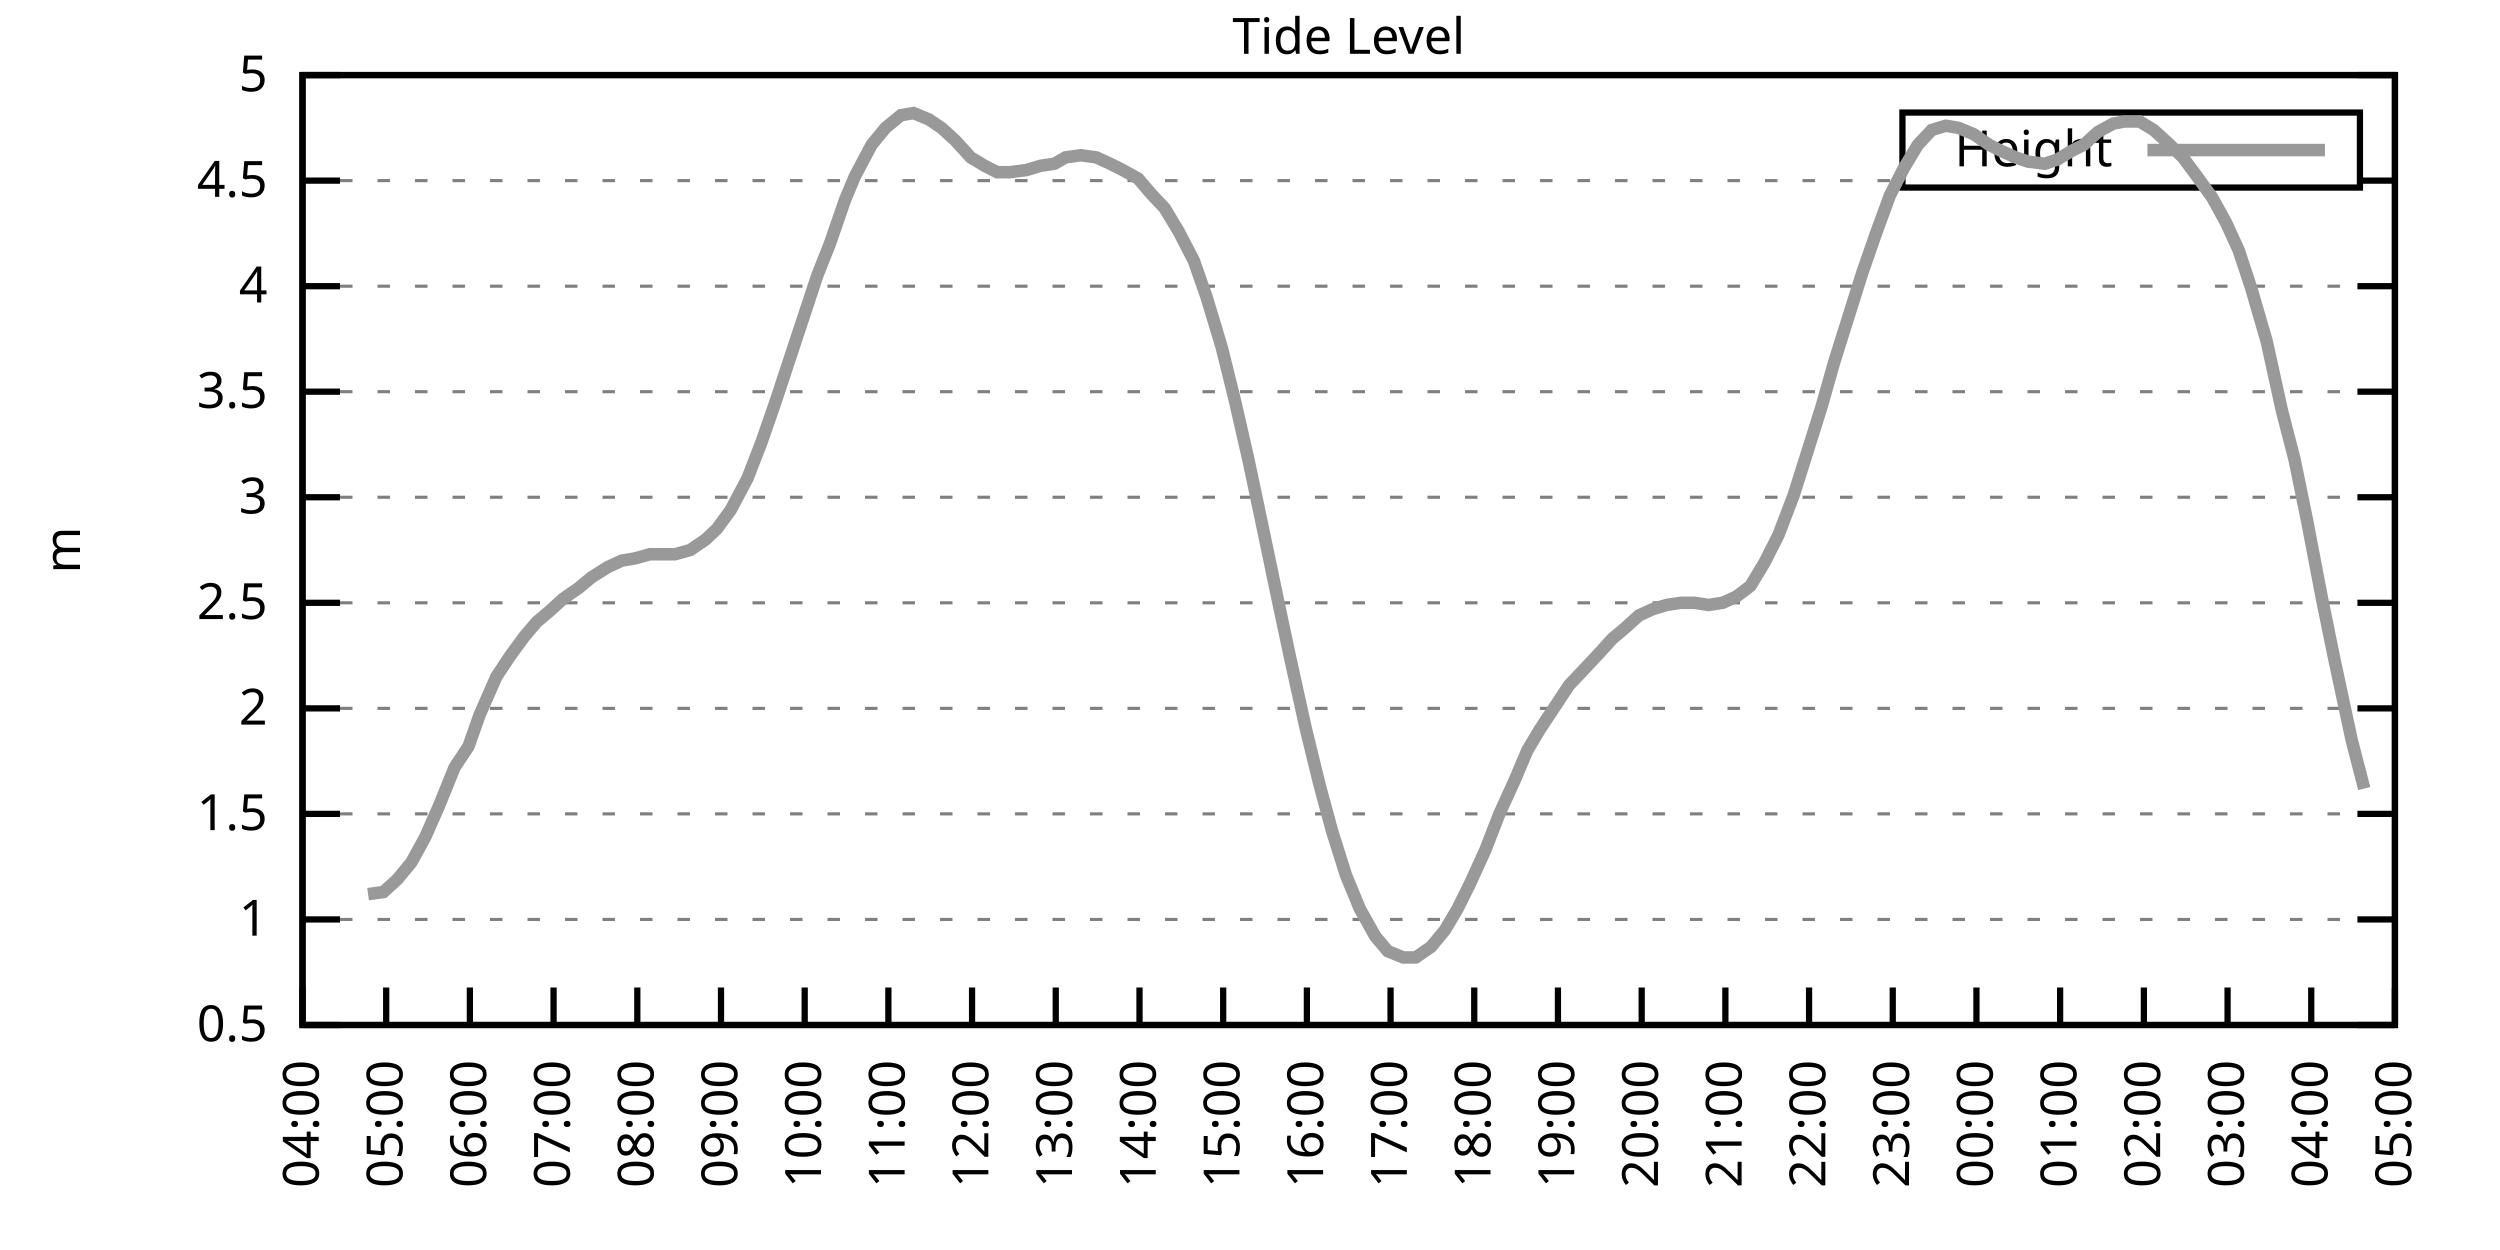
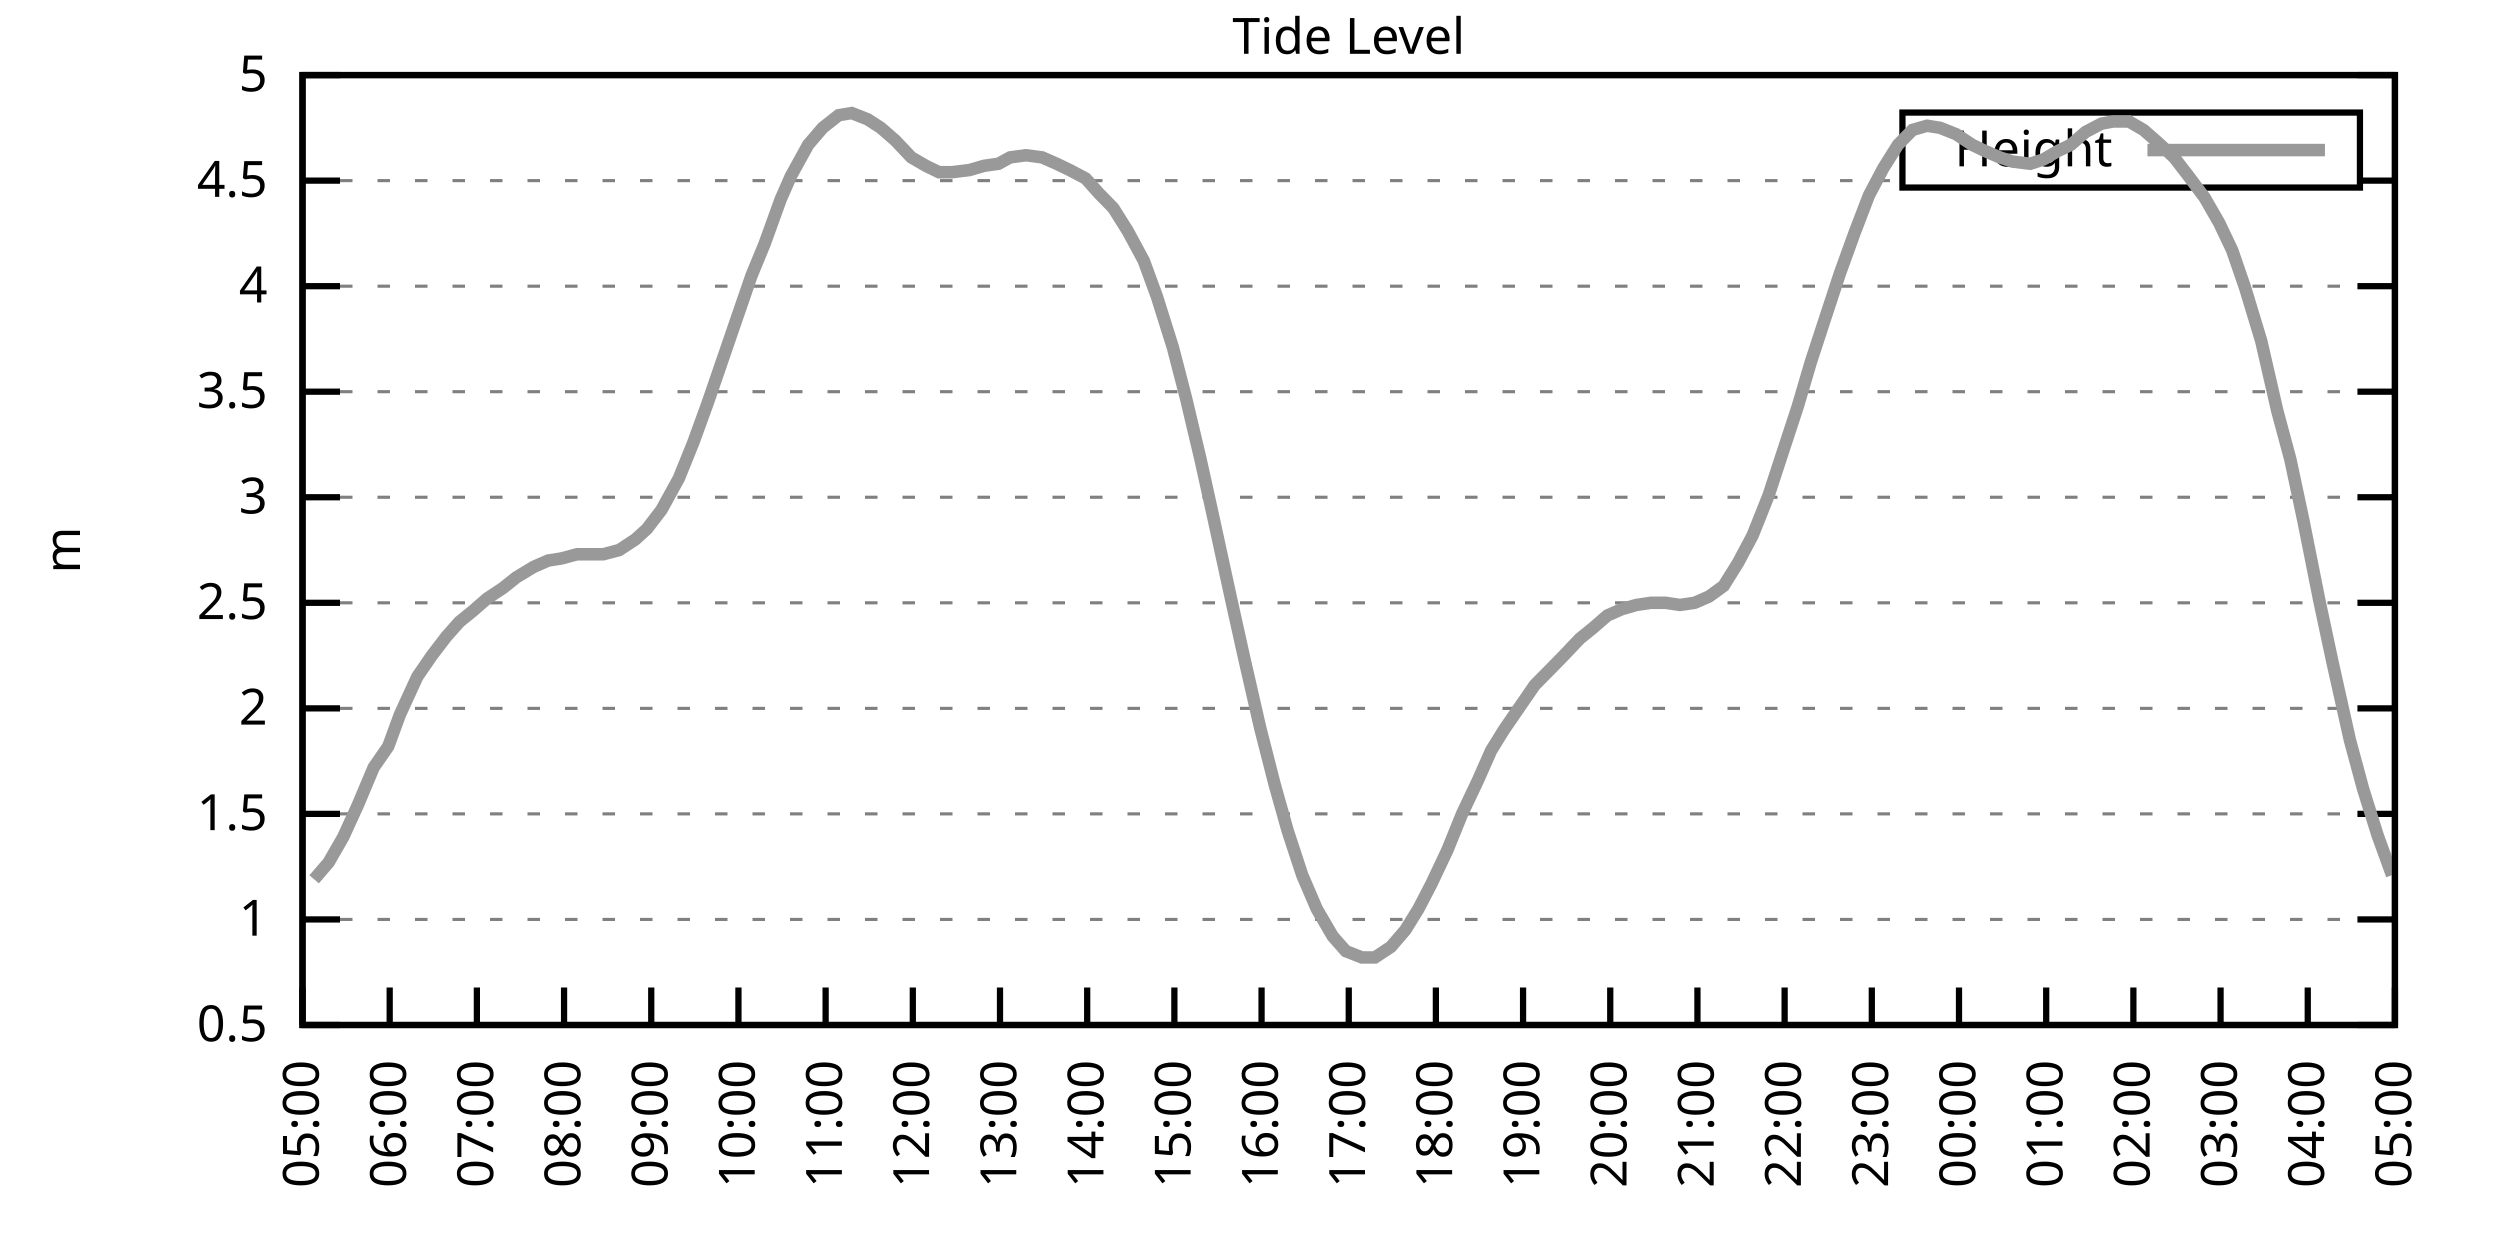
<svg xmlns="http://www.w3.org/2000/svg" xmlns:xlink="http://www.w3.org/1999/xlink" width="400" height="200" viewBox="0 0 400 200">
  <g id="gnuplot_canvas">
    <rect x="0" y="0" width="400" height="200" fill="none" />
    <defs>
      <circle id="gpDot" r="0.5" stroke-width="0.5" stroke="currentColor" />
      <path id="gpPt0" stroke-width="0.333" stroke="currentColor" d="M-1,0 h2 M0,-1 v2" />
      <path id="gpPt1" stroke-width="0.333" stroke="currentColor" d="M-1,-1 L1,1 M1,-1 L-1,1" />
      <path id="gpPt2" stroke-width="0.333" stroke="currentColor" d="M-1,0 L1,0 M0,-1 L0,1 M-1,-1 L1,1 M-1,1 L1,-1" />
      <rect id="gpPt3" stroke-width="0.333" stroke="currentColor" x="-1" y="-1" width="2" height="2" />
      <rect id="gpPt4" stroke-width="0.333" stroke="currentColor" fill="currentColor" x="-1" y="-1" width="2" height="2" />
      <circle id="gpPt5" stroke-width="0.333" stroke="currentColor" cx="0" cy="0" r="1" />
      <use xlink:href="#gpPt5" id="gpPt6" fill="currentColor" stroke="none" />
      <path id="gpPt7" stroke-width="0.333" stroke="currentColor" d="M0,-1.33 L-1.33,0.67 L1.33,0.67 z" />
      <use xlink:href="#gpPt7" id="gpPt8" fill="currentColor" stroke="none" />
      <use xlink:href="#gpPt7" id="gpPt9" stroke="currentColor" transform="rotate(180)" />
      <use xlink:href="#gpPt9" id="gpPt10" fill="currentColor" stroke="none" />
      <use xlink:href="#gpPt3" id="gpPt11" stroke="currentColor" transform="rotate(45)" />
      <use xlink:href="#gpPt11" id="gpPt12" fill="currentColor" stroke="none" />
      <path id="gpPt13" stroke-width="0.333" stroke="currentColor" d="M0,1.330 L1.265,0.411 L0.782,-1.067 L-0.782,-1.076 L-1.265,0.411 z" />
      <use xlink:href="#gpPt13" id="gpPt14" fill="currentColor" stroke="none" />
      <filter id="textbox" filterUnits="objectBoundingBox" x="0" y="0" height="1" width="1">
        <feFlood flood-color="white" flood-opacity="1" result="bgnd" />
        <feComposite in="SourceGraphic" in2="bgnd" operator="atop" />
      </filter>
      <filter id="greybox" filterUnits="objectBoundingBox" x="0" y="0" height="1" width="1">
        <feFlood flood-color="lightgrey" flood-opacity="1" result="grey" />
        <feComposite in="SourceGraphic" in2="grey" operator="atop" />
      </filter>
    </defs>
    <g fill="none" color="white" stroke="currentColor" stroke-width="1.00" stroke-linecap="butt" stroke-linejoin="miter">
</g>
    <g fill="none" color="black" stroke="currentColor" stroke-width="1.00" stroke-linecap="butt" stroke-linejoin="miter">
      <g stroke="none" shape-rendering="crispEdges">
        <polygon fill="rgb(255, 255, 255)" points="48.40,164.00 383.18,164.00 383.18,12.02 48.40,12.02 " />
      </g>
    </g>
    <g fill="none" color="black" stroke="currentColor" stroke-width="1.00" stroke-linecap="butt" stroke-linejoin="miter">
</g>
    <g fill="none" color="black" stroke="black" stroke-width="0.50" stroke-linecap="butt" stroke-linejoin="miter">
</g>
    <g fill="none" color="gray" stroke="currentColor" stroke-width="0.50" stroke-linecap="butt" stroke-linejoin="miter">
      <path stroke="gray" stroke-dasharray="2,4" class="gridline" d="M48.40,164.00 L383.19,164.00  " />
    </g>
    <g fill="none" color="gray" stroke="gray" stroke-width="1.00" stroke-linecap="butt" stroke-linejoin="miter">
</g>
    <g fill="none" color="black" stroke="currentColor" stroke-width="1.00" stroke-linecap="butt" stroke-linejoin="miter">
      <path stroke="black" d="M48.40,164.00 L54.40,164.00 M383.19,164.00 L377.19,164.00  " />
      <g transform="translate(42.80,166.60)" stroke="none" fill="black" font-family="Sans" font-size="8.00" text-anchor="end">
        <text>
          <tspan font-family="Sans"> 0.5</tspan>
        </text>
      </g>
    </g>
    <g fill="none" color="black" stroke="currentColor" stroke-width="1.00" stroke-linecap="butt" stroke-linejoin="miter">
</g>
    <g fill="none" color="black" stroke="black" stroke-width="0.50" stroke-linecap="butt" stroke-linejoin="miter">
</g>
    <g fill="none" color="gray" stroke="currentColor" stroke-width="0.50" stroke-linecap="butt" stroke-linejoin="miter">
      <path stroke="gray" stroke-dasharray="2,4" class="gridline" d="M48.40,147.11 L383.19,147.11  " />
    </g>
    <g fill="none" color="gray" stroke="gray" stroke-width="1.00" stroke-linecap="butt" stroke-linejoin="miter">
</g>
    <g fill="none" color="black" stroke="currentColor" stroke-width="1.00" stroke-linecap="butt" stroke-linejoin="miter">
      <path stroke="black" d="M48.40,147.11 L54.40,147.11 M383.19,147.11 L377.19,147.11  " />
      <g transform="translate(42.80,149.71)" stroke="none" fill="black" font-family="Sans" font-size="8.00" text-anchor="end">
        <text>
          <tspan font-family="Sans"> 1</tspan>
        </text>
      </g>
    </g>
    <g fill="none" color="black" stroke="currentColor" stroke-width="1.00" stroke-linecap="butt" stroke-linejoin="miter">
</g>
    <g fill="none" color="black" stroke="black" stroke-width="0.50" stroke-linecap="butt" stroke-linejoin="miter">
</g>
    <g fill="none" color="gray" stroke="currentColor" stroke-width="0.50" stroke-linecap="butt" stroke-linejoin="miter">
      <path stroke="gray" stroke-dasharray="2,4" class="gridline" d="M48.40,130.22 L383.19,130.22  " />
    </g>
    <g fill="none" color="gray" stroke="gray" stroke-width="1.00" stroke-linecap="butt" stroke-linejoin="miter">
</g>
    <g fill="none" color="black" stroke="currentColor" stroke-width="1.00" stroke-linecap="butt" stroke-linejoin="miter">
      <path stroke="black" d="M48.40,130.22 L54.40,130.22 M383.19,130.22 L377.19,130.22  " />
      <g transform="translate(42.80,132.82)" stroke="none" fill="black" font-family="Sans" font-size="8.00" text-anchor="end">
        <text>
          <tspan font-family="Sans"> 1.5</tspan>
        </text>
      </g>
    </g>
    <g fill="none" color="black" stroke="currentColor" stroke-width="1.00" stroke-linecap="butt" stroke-linejoin="miter">
</g>
    <g fill="none" color="black" stroke="black" stroke-width="0.50" stroke-linecap="butt" stroke-linejoin="miter">
</g>
    <g fill="none" color="gray" stroke="currentColor" stroke-width="0.50" stroke-linecap="butt" stroke-linejoin="miter">
      <path stroke="gray" stroke-dasharray="2,4" class="gridline" d="M48.40,113.34 L383.19,113.34  " />
    </g>
    <g fill="none" color="gray" stroke="gray" stroke-width="1.00" stroke-linecap="butt" stroke-linejoin="miter">
</g>
    <g fill="none" color="black" stroke="currentColor" stroke-width="1.00" stroke-linecap="butt" stroke-linejoin="miter">
      <path stroke="black" d="M48.40,113.34 L54.40,113.34 M383.19,113.34 L377.19,113.34  " />
      <g transform="translate(42.80,115.94)" stroke="none" fill="black" font-family="Sans" font-size="8.00" text-anchor="end">
        <text>
          <tspan font-family="Sans"> 2</tspan>
        </text>
      </g>
    </g>
    <g fill="none" color="black" stroke="currentColor" stroke-width="1.00" stroke-linecap="butt" stroke-linejoin="miter">
</g>
    <g fill="none" color="black" stroke="black" stroke-width="0.50" stroke-linecap="butt" stroke-linejoin="miter">
</g>
    <g fill="none" color="gray" stroke="currentColor" stroke-width="0.50" stroke-linecap="butt" stroke-linejoin="miter">
      <path stroke="gray" stroke-dasharray="2,4" class="gridline" d="M48.40,96.45 L383.19,96.45  " />
    </g>
    <g fill="none" color="gray" stroke="gray" stroke-width="1.00" stroke-linecap="butt" stroke-linejoin="miter">
</g>
    <g fill="none" color="black" stroke="currentColor" stroke-width="1.00" stroke-linecap="butt" stroke-linejoin="miter">
      <path stroke="black" d="M48.40,96.45 L54.40,96.45 M383.19,96.45 L377.19,96.45  " />
      <g transform="translate(42.80,99.05)" stroke="none" fill="black" font-family="Sans" font-size="8.00" text-anchor="end">
        <text>
          <tspan font-family="Sans"> 2.5</tspan>
        </text>
      </g>
    </g>
    <g fill="none" color="black" stroke="currentColor" stroke-width="1.00" stroke-linecap="butt" stroke-linejoin="miter">
</g>
    <g fill="none" color="black" stroke="black" stroke-width="0.50" stroke-linecap="butt" stroke-linejoin="miter">
</g>
    <g fill="none" color="gray" stroke="currentColor" stroke-width="0.50" stroke-linecap="butt" stroke-linejoin="miter">
      <path stroke="gray" stroke-dasharray="2,4" class="gridline" d="M48.40,79.56 L383.19,79.56  " />
    </g>
    <g fill="none" color="gray" stroke="gray" stroke-width="1.00" stroke-linecap="butt" stroke-linejoin="miter">
</g>
    <g fill="none" color="black" stroke="currentColor" stroke-width="1.00" stroke-linecap="butt" stroke-linejoin="miter">
      <path stroke="black" d="M48.40,79.56 L54.40,79.56 M383.19,79.56 L377.19,79.56  " />
      <g transform="translate(42.80,82.16)" stroke="none" fill="black" font-family="Sans" font-size="8.00" text-anchor="end">
        <text>
          <tspan font-family="Sans"> 3</tspan>
        </text>
      </g>
    </g>
    <g fill="none" color="black" stroke="currentColor" stroke-width="1.00" stroke-linecap="butt" stroke-linejoin="miter">
</g>
    <g fill="none" color="black" stroke="black" stroke-width="0.50" stroke-linecap="butt" stroke-linejoin="miter">
</g>
    <g fill="none" color="gray" stroke="currentColor" stroke-width="0.50" stroke-linecap="butt" stroke-linejoin="miter">
      <path stroke="gray" stroke-dasharray="2,4" class="gridline" d="M48.40,62.67 L383.19,62.67  " />
    </g>
    <g fill="none" color="gray" stroke="gray" stroke-width="1.00" stroke-linecap="butt" stroke-linejoin="miter">
</g>
    <g fill="none" color="black" stroke="currentColor" stroke-width="1.00" stroke-linecap="butt" stroke-linejoin="miter">
      <path stroke="black" d="M48.40,62.67 L54.40,62.67 M383.19,62.67 L377.19,62.67  " />
      <g transform="translate(42.80,65.27)" stroke="none" fill="black" font-family="Sans" font-size="8.00" text-anchor="end">
        <text>
          <tspan font-family="Sans"> 3.5</tspan>
        </text>
      </g>
    </g>
    <g fill="none" color="black" stroke="currentColor" stroke-width="1.00" stroke-linecap="butt" stroke-linejoin="miter">
</g>
    <g fill="none" color="black" stroke="black" stroke-width="0.50" stroke-linecap="butt" stroke-linejoin="miter">
</g>
    <g fill="none" color="gray" stroke="currentColor" stroke-width="0.50" stroke-linecap="butt" stroke-linejoin="miter">
      <path stroke="gray" stroke-dasharray="2,4" class="gridline" d="M48.40,45.79 L383.19,45.79  " />
    </g>
    <g fill="none" color="gray" stroke="gray" stroke-width="1.00" stroke-linecap="butt" stroke-linejoin="miter">
</g>
    <g fill="none" color="black" stroke="currentColor" stroke-width="1.00" stroke-linecap="butt" stroke-linejoin="miter">
      <path stroke="black" d="M48.40,45.79 L54.40,45.79 M383.19,45.79 L377.19,45.79  " />
      <g transform="translate(42.80,48.39)" stroke="none" fill="black" font-family="Sans" font-size="8.00" text-anchor="end">
        <text>
          <tspan font-family="Sans"> 4</tspan>
        </text>
      </g>
    </g>
    <g fill="none" color="black" stroke="currentColor" stroke-width="1.00" stroke-linecap="butt" stroke-linejoin="miter">
</g>
    <g fill="none" color="black" stroke="black" stroke-width="0.50" stroke-linecap="butt" stroke-linejoin="miter">
</g>
    <g fill="none" color="gray" stroke="currentColor" stroke-width="0.50" stroke-linecap="butt" stroke-linejoin="miter">
      <path stroke="gray" stroke-dasharray="2,4" class="gridline" d="M48.40,28.90 L304.39,28.90 M377.59,28.90 L383.19,28.90  " />
    </g>
    <g fill="none" color="gray" stroke="gray" stroke-width="1.00" stroke-linecap="butt" stroke-linejoin="miter">
</g>
    <g fill="none" color="black" stroke="currentColor" stroke-width="1.00" stroke-linecap="butt" stroke-linejoin="miter">
      <path stroke="black" d="M48.40,28.90 L54.40,28.90 M383.19,28.90 L377.19,28.90  " />
      <g transform="translate(42.80,31.50)" stroke="none" fill="black" font-family="Sans" font-size="8.00" text-anchor="end">
        <text>
          <tspan font-family="Sans"> 4.5</tspan>
        </text>
      </g>
    </g>
    <g fill="none" color="black" stroke="currentColor" stroke-width="1.00" stroke-linecap="butt" stroke-linejoin="miter">
</g>
    <g fill="none" color="black" stroke="black" stroke-width="0.50" stroke-linecap="butt" stroke-linejoin="miter">
</g>
    <g fill="none" color="gray" stroke="currentColor" stroke-width="0.50" stroke-linecap="butt" stroke-linejoin="miter">
      <path stroke="gray" stroke-dasharray="2,4" class="gridline" d="M48.40,12.01 L383.19,12.01  " />
    </g>
    <g fill="none" color="gray" stroke="gray" stroke-width="1.00" stroke-linecap="butt" stroke-linejoin="miter">
</g>
    <g fill="none" color="black" stroke="currentColor" stroke-width="1.00" stroke-linecap="butt" stroke-linejoin="miter">
      <path stroke="black" d="M48.40,12.01 L54.40,12.01 M383.19,12.01 L377.19,12.01  " />
      <g transform="translate(42.80,14.61)" stroke="none" fill="black" font-family="Sans" font-size="8.00" text-anchor="end">
        <text>
          <tspan font-family="Sans"> 5</tspan>
        </text>
      </g>
    </g>
    <g fill="none" color="black" stroke="currentColor" stroke-width="1.00" stroke-linecap="butt" stroke-linejoin="miter">
      <path stroke="black" d="M48.40,164.00 L48.40,158.00  " />
      <g transform="translate(51.00,169.60) rotate(270.00)" stroke="none" fill="black" font-family="Sans" font-size="8.00" text-anchor="end">
        <text>
-           <tspan font-family="Sans">04:00</tspan>
-         </text>
-       </g>
-     </g>
-     <g fill="none" color="black" stroke="currentColor" stroke-width="1.00" stroke-linecap="butt" stroke-linejoin="miter">
-       <path stroke="black" d="M61.79,164.00 L61.79,158.00  " />
-       <g transform="translate(64.39,169.60) rotate(270.00)" stroke="none" fill="black" font-family="Sans" font-size="8.00" text-anchor="end">
-         <text>
          <tspan font-family="Sans">05:00</tspan>
        </text>
      </g>
    </g>
    <g fill="none" color="black" stroke="currentColor" stroke-width="1.00" stroke-linecap="butt" stroke-linejoin="miter">
-       <path stroke="black" d="M75.18,164.00 L75.18,158.00  " />
-       <g transform="translate(77.78,169.60) rotate(270.00)" stroke="none" fill="black" font-family="Sans" font-size="8.00" text-anchor="end">
+       <path stroke="black" d="M62.35,164.00 L62.35,158.00  " />
+       <g transform="translate(64.95,169.60) rotate(270.00)" stroke="none" fill="black" font-family="Sans" font-size="8.00" text-anchor="end">
        <text>
          <tspan font-family="Sans">06:00</tspan>
        </text>
      </g>
    </g>
    <g fill="none" color="black" stroke="currentColor" stroke-width="1.00" stroke-linecap="butt" stroke-linejoin="miter">
-       <path stroke="black" d="M88.57,164.00 L88.57,158.00  " />
-       <g transform="translate(91.17,169.60) rotate(270.00)" stroke="none" fill="black" font-family="Sans" font-size="8.00" text-anchor="end">
+       <path stroke="black" d="M76.30,164.00 L76.30,158.00  " />
+       <g transform="translate(78.90,169.60) rotate(270.00)" stroke="none" fill="black" font-family="Sans" font-size="8.00" text-anchor="end">
        <text>
          <tspan font-family="Sans">07:00</tspan>
        </text>
      </g>
    </g>
    <g fill="none" color="black" stroke="currentColor" stroke-width="1.00" stroke-linecap="butt" stroke-linejoin="miter">
-       <path stroke="black" d="M101.97,164.00 L101.97,158.00  " />
-       <g transform="translate(104.57,169.60) rotate(270.00)" stroke="none" fill="black" font-family="Sans" font-size="8.00" text-anchor="end">
+       <path stroke="black" d="M90.25,164.00 L90.25,158.00  " />
+       <g transform="translate(92.85,169.60) rotate(270.00)" stroke="none" fill="black" font-family="Sans" font-size="8.00" text-anchor="end">
        <text>
          <tspan font-family="Sans">08:00</tspan>
        </text>
      </g>
    </g>
    <g fill="none" color="black" stroke="currentColor" stroke-width="1.00" stroke-linecap="butt" stroke-linejoin="miter">
-       <path stroke="black" d="M115.36,164.00 L115.36,158.00  " />
-       <g transform="translate(117.96,169.60) rotate(270.00)" stroke="none" fill="black" font-family="Sans" font-size="8.00" text-anchor="end">
+       <path stroke="black" d="M104.20,164.00 L104.20,158.00  " />
+       <g transform="translate(106.80,169.60) rotate(270.00)" stroke="none" fill="black" font-family="Sans" font-size="8.00" text-anchor="end">
        <text>
          <tspan font-family="Sans">09:00</tspan>
        </text>
      </g>
    </g>
    <g fill="none" color="black" stroke="currentColor" stroke-width="1.00" stroke-linecap="butt" stroke-linejoin="miter">
-       <path stroke="black" d="M128.75,164.00 L128.75,158.00  " />
-       <g transform="translate(131.35,169.60) rotate(270.00)" stroke="none" fill="black" font-family="Sans" font-size="8.00" text-anchor="end">
+       <path stroke="black" d="M118.15,164.00 L118.15,158.00  " />
+       <g transform="translate(120.75,169.60) rotate(270.00)" stroke="none" fill="black" font-family="Sans" font-size="8.00" text-anchor="end">
        <text>
          <tspan font-family="Sans">10:00</tspan>
        </text>
      </g>
    </g>
    <g fill="none" color="black" stroke="currentColor" stroke-width="1.00" stroke-linecap="butt" stroke-linejoin="miter">
-       <path stroke="black" d="M142.14,164.00 L142.14,158.00  " />
-       <g transform="translate(144.74,169.60) rotate(270.00)" stroke="none" fill="black" font-family="Sans" font-size="8.00" text-anchor="end">
+       <path stroke="black" d="M132.10,164.00 L132.10,158.00  " />
+       <g transform="translate(134.70,169.60) rotate(270.00)" stroke="none" fill="black" font-family="Sans" font-size="8.00" text-anchor="end">
        <text>
          <tspan font-family="Sans">11:00</tspan>
        </text>
      </g>
    </g>
    <g fill="none" color="black" stroke="currentColor" stroke-width="1.00" stroke-linecap="butt" stroke-linejoin="miter">
-       <path stroke="black" d="M155.53,164.00 L155.53,158.00  " />
-       <g transform="translate(158.13,169.60) rotate(270.00)" stroke="none" fill="black" font-family="Sans" font-size="8.00" text-anchor="end">
+       <path stroke="black" d="M146.05,164.00 L146.05,158.00  " />
+       <g transform="translate(148.65,169.60) rotate(270.00)" stroke="none" fill="black" font-family="Sans" font-size="8.00" text-anchor="end">
        <text>
          <tspan font-family="Sans">12:00</tspan>
        </text>
      </g>
    </g>
    <g fill="none" color="black" stroke="currentColor" stroke-width="1.00" stroke-linecap="butt" stroke-linejoin="miter">
-       <path stroke="black" d="M168.92,164.00 L168.92,158.00  " />
-       <g transform="translate(171.52,169.60) rotate(270.00)" stroke="none" fill="black" font-family="Sans" font-size="8.00" text-anchor="end">
+       <path stroke="black" d="M160.00,164.00 L160.00,158.00  " />
+       <g transform="translate(162.60,169.60) rotate(270.00)" stroke="none" fill="black" font-family="Sans" font-size="8.00" text-anchor="end">
        <text>
          <tspan font-family="Sans">13:00</tspan>
        </text>
      </g>
    </g>
    <g fill="none" color="black" stroke="currentColor" stroke-width="1.00" stroke-linecap="butt" stroke-linejoin="miter">
-       <path stroke="black" d="M182.32,164.00 L182.32,158.00  " />
-       <g transform="translate(184.92,169.60) rotate(270.00)" stroke="none" fill="black" font-family="Sans" font-size="8.00" text-anchor="end">
+       <path stroke="black" d="M173.95,164.00 L173.95,158.00  " />
+       <g transform="translate(176.55,169.60) rotate(270.00)" stroke="none" fill="black" font-family="Sans" font-size="8.00" text-anchor="end">
        <text>
          <tspan font-family="Sans">14:00</tspan>
        </text>
      </g>
    </g>
    <g fill="none" color="black" stroke="currentColor" stroke-width="1.00" stroke-linecap="butt" stroke-linejoin="miter">
-       <path stroke="black" d="M195.71,164.00 L195.71,158.00  " />
-       <g transform="translate(198.31,169.60) rotate(270.00)" stroke="none" fill="black" font-family="Sans" font-size="8.00" text-anchor="end">
+       <path stroke="black" d="M187.90,164.00 L187.90,158.00  " />
+       <g transform="translate(190.50,169.60) rotate(270.00)" stroke="none" fill="black" font-family="Sans" font-size="8.00" text-anchor="end">
        <text>
          <tspan font-family="Sans">15:00</tspan>
        </text>
      </g>
    </g>
    <g fill="none" color="black" stroke="currentColor" stroke-width="1.00" stroke-linecap="butt" stroke-linejoin="miter">
-       <path stroke="black" d="M209.10,164.00 L209.10,158.00  " />
-       <g transform="translate(211.70,169.60) rotate(270.00)" stroke="none" fill="black" font-family="Sans" font-size="8.00" text-anchor="end">
+       <path stroke="black" d="M201.85,164.00 L201.85,158.00  " />
+       <g transform="translate(204.45,169.60) rotate(270.00)" stroke="none" fill="black" font-family="Sans" font-size="8.00" text-anchor="end">
        <text>
          <tspan font-family="Sans">16:00</tspan>
        </text>
      </g>
    </g>
    <g fill="none" color="black" stroke="currentColor" stroke-width="1.00" stroke-linecap="butt" stroke-linejoin="miter">
-       <path stroke="black" d="M222.49,164.00 L222.49,158.00  " />
-       <g transform="translate(225.09,169.60) rotate(270.00)" stroke="none" fill="black" font-family="Sans" font-size="8.00" text-anchor="end">
+       <path stroke="black" d="M215.80,164.00 L215.80,158.00  " />
+       <g transform="translate(218.40,169.60) rotate(270.00)" stroke="none" fill="black" font-family="Sans" font-size="8.00" text-anchor="end">
        <text>
          <tspan font-family="Sans">17:00</tspan>
        </text>
      </g>
    </g>
    <g fill="none" color="black" stroke="currentColor" stroke-width="1.00" stroke-linecap="butt" stroke-linejoin="miter">
-       <path stroke="black" d="M235.88,164.00 L235.88,158.00  " />
-       <g transform="translate(238.48,169.60) rotate(270.00)" stroke="none" fill="black" font-family="Sans" font-size="8.00" text-anchor="end">
+       <path stroke="black" d="M229.74,164.00 L229.74,158.00  " />
+       <g transform="translate(232.34,169.60) rotate(270.00)" stroke="none" fill="black" font-family="Sans" font-size="8.00" text-anchor="end">
        <text>
          <tspan font-family="Sans">18:00</tspan>
        </text>
      </g>
    </g>
    <g fill="none" color="black" stroke="currentColor" stroke-width="1.00" stroke-linecap="butt" stroke-linejoin="miter">
-       <path stroke="black" d="M249.27,164.00 L249.27,158.00  " />
-       <g transform="translate(251.87,169.60) rotate(270.00)" stroke="none" fill="black" font-family="Sans" font-size="8.00" text-anchor="end">
+       <path stroke="black" d="M243.69,164.00 L243.69,158.00  " />
+       <g transform="translate(246.29,169.60) rotate(270.00)" stroke="none" fill="black" font-family="Sans" font-size="8.00" text-anchor="end">
        <text>
          <tspan font-family="Sans">19:00</tspan>
        </text>
      </g>
    </g>
    <g fill="none" color="black" stroke="currentColor" stroke-width="1.00" stroke-linecap="butt" stroke-linejoin="miter">
-       <path stroke="black" d="M262.67,164.00 L262.67,158.00  " />
-       <g transform="translate(265.27,169.60) rotate(270.00)" stroke="none" fill="black" font-family="Sans" font-size="8.00" text-anchor="end">
+       <path stroke="black" d="M257.64,164.00 L257.64,158.00  " />
+       <g transform="translate(260.24,169.60) rotate(270.00)" stroke="none" fill="black" font-family="Sans" font-size="8.00" text-anchor="end">
        <text>
          <tspan font-family="Sans">20:00</tspan>
        </text>
      </g>
    </g>
    <g fill="none" color="black" stroke="currentColor" stroke-width="1.00" stroke-linecap="butt" stroke-linejoin="miter">
-       <path stroke="black" d="M276.06,164.00 L276.06,158.00  " />
-       <g transform="translate(278.66,169.60) rotate(270.00)" stroke="none" fill="black" font-family="Sans" font-size="8.00" text-anchor="end">
+       <path stroke="black" d="M271.59,164.00 L271.59,158.00  " />
+       <g transform="translate(274.19,169.60) rotate(270.00)" stroke="none" fill="black" font-family="Sans" font-size="8.00" text-anchor="end">
        <text>
          <tspan font-family="Sans">21:00</tspan>
        </text>
      </g>
    </g>
    <g fill="none" color="black" stroke="currentColor" stroke-width="1.00" stroke-linecap="butt" stroke-linejoin="miter">
-       <path stroke="black" d="M289.45,164.00 L289.45,158.00  " />
-       <g transform="translate(292.05,169.60) rotate(270.00)" stroke="none" fill="black" font-family="Sans" font-size="8.00" text-anchor="end">
+       <path stroke="black" d="M285.54,164.00 L285.54,158.00  " />
+       <g transform="translate(288.14,169.60) rotate(270.00)" stroke="none" fill="black" font-family="Sans" font-size="8.00" text-anchor="end">
        <text>
          <tspan font-family="Sans">22:00</tspan>
        </text>
      </g>
    </g>
    <g fill="none" color="black" stroke="currentColor" stroke-width="1.00" stroke-linecap="butt" stroke-linejoin="miter">
-       <path stroke="black" d="M302.84,164.00 L302.84,158.00  " />
-       <g transform="translate(305.44,169.60) rotate(270.00)" stroke="none" fill="black" font-family="Sans" font-size="8.00" text-anchor="end">
+       <path stroke="black" d="M299.49,164.00 L299.49,158.00  " />
+       <g transform="translate(302.09,169.60) rotate(270.00)" stroke="none" fill="black" font-family="Sans" font-size="8.00" text-anchor="end">
        <text>
          <tspan font-family="Sans">23:00</tspan>
        </text>
      </g>
    </g>
    <g fill="none" color="black" stroke="currentColor" stroke-width="1.00" stroke-linecap="butt" stroke-linejoin="miter">
-       <path stroke="black" d="M316.23,164.00 L316.23,158.00  " />
-       <g transform="translate(318.83,169.60) rotate(270.00)" stroke="none" fill="black" font-family="Sans" font-size="8.00" text-anchor="end">
+       <path stroke="black" d="M313.44,164.00 L313.44,158.00  " />
+       <g transform="translate(316.04,169.60) rotate(270.00)" stroke="none" fill="black" font-family="Sans" font-size="8.00" text-anchor="end">
        <text>
          <tspan font-family="Sans">00:00</tspan>
        </text>
      </g>
    </g>
    <g fill="none" color="black" stroke="currentColor" stroke-width="1.00" stroke-linecap="butt" stroke-linejoin="miter">
-       <path stroke="black" d="M329.62,164.00 L329.62,158.00  " />
-       <g transform="translate(332.22,169.60) rotate(270.00)" stroke="none" fill="black" font-family="Sans" font-size="8.00" text-anchor="end">
+       <path stroke="black" d="M327.39,164.00 L327.39,158.00  " />
+       <g transform="translate(329.99,169.60) rotate(270.00)" stroke="none" fill="black" font-family="Sans" font-size="8.00" text-anchor="end">
        <text>
          <tspan font-family="Sans">01:00</tspan>
        </text>
      </g>
    </g>
    <g fill="none" color="black" stroke="currentColor" stroke-width="1.00" stroke-linecap="butt" stroke-linejoin="miter">
-       <path stroke="black" d="M343.02,164.00 L343.02,158.00  " />
-       <g transform="translate(345.62,169.60) rotate(270.00)" stroke="none" fill="black" font-family="Sans" font-size="8.00" text-anchor="end">
+       <path stroke="black" d="M341.34,164.00 L341.34,158.00  " />
+       <g transform="translate(343.94,169.60) rotate(270.00)" stroke="none" fill="black" font-family="Sans" font-size="8.00" text-anchor="end">
        <text>
          <tspan font-family="Sans">02:00</tspan>
        </text>
      </g>
    </g>
    <g fill="none" color="black" stroke="currentColor" stroke-width="1.00" stroke-linecap="butt" stroke-linejoin="miter">
-       <path stroke="black" d="M356.41,164.00 L356.41,158.00  " />
-       <g transform="translate(359.01,169.60) rotate(270.00)" stroke="none" fill="black" font-family="Sans" font-size="8.00" text-anchor="end">
+       <path stroke="black" d="M355.29,164.00 L355.29,158.00  " />
+       <g transform="translate(357.89,169.60) rotate(270.00)" stroke="none" fill="black" font-family="Sans" font-size="8.00" text-anchor="end">
        <text>
          <tspan font-family="Sans">03:00</tspan>
        </text>
      </g>
    </g>
    <g fill="none" color="black" stroke="currentColor" stroke-width="1.00" stroke-linecap="butt" stroke-linejoin="miter">
-       <path stroke="black" d="M369.80,164.00 L369.80,158.00  " />
-       <g transform="translate(372.40,169.60) rotate(270.00)" stroke="none" fill="black" font-family="Sans" font-size="8.00" text-anchor="end">
+       <path stroke="black" d="M369.24,164.00 L369.24,158.00  " />
+       <g transform="translate(371.84,169.60) rotate(270.00)" stroke="none" fill="black" font-family="Sans" font-size="8.00" text-anchor="end">
        <text>
          <tspan font-family="Sans">04:00</tspan>
        </text>
      </g>
    </g>
    <g fill="none" color="black" stroke="currentColor" stroke-width="1.00" stroke-linecap="butt" stroke-linejoin="miter">
      <path stroke="black" d="M383.19,164.00 L383.19,158.00  " />
      <g transform="translate(385.79,169.60) rotate(270.00)" stroke="none" fill="black" font-family="Sans" font-size="8.00" text-anchor="end">
        <text>
          <tspan font-family="Sans">05:00</tspan>
        </text>
      </g>
    </g>
    <g fill="none" color="black" stroke="currentColor" stroke-width="1.00" stroke-linecap="butt" stroke-linejoin="miter">
</g>
    <g fill="none" color="black" stroke="currentColor" stroke-width="1.00" stroke-linecap="butt" stroke-linejoin="miter">
      <path stroke="black" d="M48.40,12.01 L48.40,164.00 L383.19,164.00 L383.19,12.01 L48.40,12.01 Z  " />
    </g>
    <g fill="none" color="black" stroke="currentColor" stroke-width="1.00" stroke-linecap="butt" stroke-linejoin="miter">
</g>
    <g fill="none" color="black" stroke="currentColor" stroke-width="1.00" stroke-linecap="butt" stroke-linejoin="miter">
      <path stroke="black" d="M304.39,30.01 L304.39,18.01 L377.59,18.01 L377.59,30.01 L304.39,30.01 Z  " />
    </g>
    <g id="Tide_level_plot_1">
      <g fill="none" color="white" stroke="black" stroke-width="2.00" stroke-linecap="butt" stroke-linejoin="miter">
</g>
      <g fill="none" color="black" stroke="currentColor" stroke-width="2.00" stroke-linecap="butt" stroke-linejoin="miter">
        <g transform="translate(337.99,26.61)" stroke="none" fill="black" font-family="Sans" font-size="8.00" text-anchor="end">
          <text>
            <tspan font-family="Sans">Height</tspan>
          </text>
        </g>
      </g>
      <g fill="none" color="black" stroke="currentColor" stroke-width="2.00" stroke-linecap="butt" stroke-linejoin="miter">
-         <path stroke="rgb(153, 153, 153)" d="M343.59,24.01 L371.99,24.01 M58.89,143.06 L61.35,142.72 L63.58,140.69 L65.81,137.99 L68.04,133.94 L70.27,128.87   L72.73,122.79 L74.96,119.42 L76.75,114.35 L79.42,108.27 L81.66,104.89 L83.89,101.85 L85.90,99.49 L87.91,97.80   L90.14,95.77 L92.59,94.08 L94.60,92.40 L97.28,90.71 L99.51,89.69 L101.52,89.36 L103.98,88.68 L105.98,88.68   L107.99,88.68 L110.45,88.00 L112.90,86.32 L114.69,84.63 L116.92,81.59 L119.60,76.52 L121.83,70.78 L124.06,64.36   L126.29,57.61 L128.08,52.20 L130.76,44.10 L132.77,39.03 L135.22,31.94 L136.78,28.22 L139.46,23.16 L141.69,20.45   L144.15,18.43 L146.16,18.09 L148.61,19.10 L150.62,20.45 L152.85,22.48 L155.31,25.18 L157.54,26.53 L159.55,27.55   L161.56,27.55 L164.24,27.21 L166.47,26.53 L168.70,26.20 L170.49,25.18 L172.94,24.84 L175.40,25.18 L177.63,26.20   L179.64,27.21 L182.09,28.56 L184.10,30.92 L186.33,33.29 L188.57,37.00 L191.02,41.73 L193.03,47.47 L195.48,55.58   L197.49,63.69 L199.73,73.48 L201.73,82.94 L204.41,95.77 L206.42,105.23 L208.88,116.38 L211.11,125.50 L213.12,132.93   L215.35,140.02 L217.58,145.42 L220.04,149.81 L222.04,152.18 L224.50,153.19 L226.51,153.19 L228.96,151.50 L231.20,148.80   L233.20,145.42 L235.21,141.37 L237.67,135.97 L239.90,130.22 L242.36,124.82 L244.36,120.09 L246.37,116.71 L249.05,112.66   L251.06,109.62 L253.29,107.26 L255.52,104.89 L257.98,102.19 L259.99,100.50 L262.22,98.48 L264.45,97.46 L266.68,96.79   L268.92,96.45 L271.15,96.45 L273.38,96.79 L275.61,96.45 L277.84,95.44 L280.07,93.75 L282.31,90.03 L284.54,85.64   L286.99,79.22 L289.23,72.13 L291.46,65.04 L293.47,57.94 L295.70,50.85 L297.93,43.76 L300.16,37.34 L302.39,31.26   L304.63,26.87 L306.86,23.16 L309.09,20.79 L311.32,20.12 L313.33,20.45 L315.79,21.47 L318.24,23.16 L320.25,24.17   L322.48,25.18 L324.49,25.86 L327.17,26.20 L329.18,25.52 L331.41,24.17 L333.42,23.16 L335.65,21.13 L338.10,19.78   L339.89,19.44 L342.35,19.44 L344.58,20.79 L346.81,22.82 L349.26,25.18 L351.27,27.88 L353.95,31.60 L356.18,35.65   L358.19,40.04 L360.20,46.12 L362.66,54.57 L365.11,65.71 L367.12,73.48 L369.13,83.28 L371.58,96.11 L373.59,105.91   L376.27,118.40 L378.28,126.17  " />
+         <path stroke="rgb(153, 153, 153)" d="M343.59,24.01 L371.99,24.01 M50.26,140.69 L52.58,137.99 L54.91,133.94 L57.23,128.87 L59.79,122.79 L62.12,119.42   L63.98,114.35 L66.77,108.27 L69.09,104.89 L71.42,101.85 L73.51,99.49 L75.60,97.80 L77.93,95.77 L80.48,94.08   L82.58,92.40 L85.37,90.71 L87.69,89.69 L89.78,89.36 L92.34,88.68 L94.43,88.68 L96.53,88.68 L99.08,88.00   L101.64,86.32 L103.50,84.63 L105.83,81.59 L108.62,76.52 L110.94,70.78 L113.27,64.36 L115.59,57.61 L117.45,52.20   L120.24,44.10 L122.33,39.03 L124.89,31.94 L126.52,28.22 L129.31,23.16 L131.63,20.45 L134.19,18.43 L136.28,18.09   L138.84,19.10 L140.93,20.45 L143.26,22.48 L145.81,25.18 L148.14,26.53 L150.23,27.55 L152.32,27.55 L155.11,27.21   L157.44,26.53 L159.76,26.20 L161.62,25.18 L164.18,24.84 L166.74,25.18 L169.06,26.20 L171.16,27.21 L173.71,28.56   L175.81,30.92 L178.13,33.29 L180.46,37.00 L183.01,41.73 L185.11,47.47 L187.66,55.58 L189.76,63.69 L192.08,73.48   L194.17,82.94 L196.96,95.77 L199.06,105.23 L201.61,116.38 L203.94,125.50 L206.03,132.93 L208.36,140.02 L210.68,145.42   L213.24,149.81 L215.33,152.18 L217.89,153.19 L219.98,153.19 L222.54,151.50 L224.86,148.80 L226.95,145.42 L229.05,141.37   L231.60,135.97 L233.93,130.22 L236.49,124.82 L238.58,120.09 L240.67,116.71 L243.46,112.66 L245.55,109.62 L247.88,107.26   L250.20,104.89 L252.76,102.19 L254.85,100.50 L257.18,98.48 L259.50,97.46 L261.83,96.79 L264.15,96.45 L266.48,96.45   L268.80,96.79 L271.13,96.45 L273.45,95.44 L275.78,93.75 L278.10,90.03 L280.43,85.64 L282.99,79.22 L285.31,72.13   L287.64,65.04 L289.73,57.94 L292.05,50.85 L294.38,43.76 L296.70,37.34 L299.03,31.26 L301.35,26.87 L303.68,23.16   L306.00,20.79 L308.33,20.12 L310.42,20.45 L312.98,21.47 L315.53,23.16 L317.63,24.17 L319.95,25.18 L322.04,25.86   L324.83,26.20 L326.93,25.52 L329.25,24.17 L331.34,23.16 L333.67,21.13 L336.23,19.78 L338.09,19.44 L340.64,19.44   L342.97,20.79 L345.29,22.82 L347.85,25.18 L349.94,27.88 L352.73,31.60 L355.06,35.65 L357.15,40.04 L359.24,46.12   L361.80,54.57 L364.36,65.71 L366.45,73.48 L368.54,83.28 L371.10,96.11 L373.19,105.91 L375.98,118.40 L378.08,126.17   L380.40,133.60 L382.73,140.02  " />
      </g>
    </g>
    <g fill="none" color="black" stroke="currentColor" stroke-width="2.00" stroke-linecap="butt" stroke-linejoin="miter">
</g>
    <g fill="none" color="black" stroke="black" stroke-width="1.00" stroke-linecap="butt" stroke-linejoin="miter">
</g>
    <g fill="none" color="black" stroke="currentColor" stroke-width="1.00" stroke-linecap="butt" stroke-linejoin="miter">
      <path stroke="black" d="M48.40,12.01 L48.40,164.00 L383.19,164.00 L383.19,12.01 L48.40,12.01 Z  " />
      <g transform="translate(12.80,88.01) rotate(270.00)" stroke="none" fill="black" font-family="Sans" font-size="8.00" text-anchor="middle">
        <text>
          <tspan font-family="Sans">m</tspan>
        </text>
      </g>
    </g>
    <g fill="none" color="black" stroke="currentColor" stroke-width="1.00" stroke-linecap="butt" stroke-linejoin="miter">
</g>
    <g fill="none" color="black" stroke="currentColor" stroke-width="1.00" stroke-linecap="butt" stroke-linejoin="miter">
      <g transform="translate(215.79,8.61)" stroke="none" fill="black" font-family="Sans" font-size="8.00" text-anchor="middle">
        <text>
          <tspan font-family="Sans">Tide Level</tspan>
        </text>
      </g>
    </g>
    <g fill="none" color="black" stroke="currentColor" stroke-width="1.00" stroke-linecap="butt" stroke-linejoin="miter">
</g>
  </g>
</svg>
